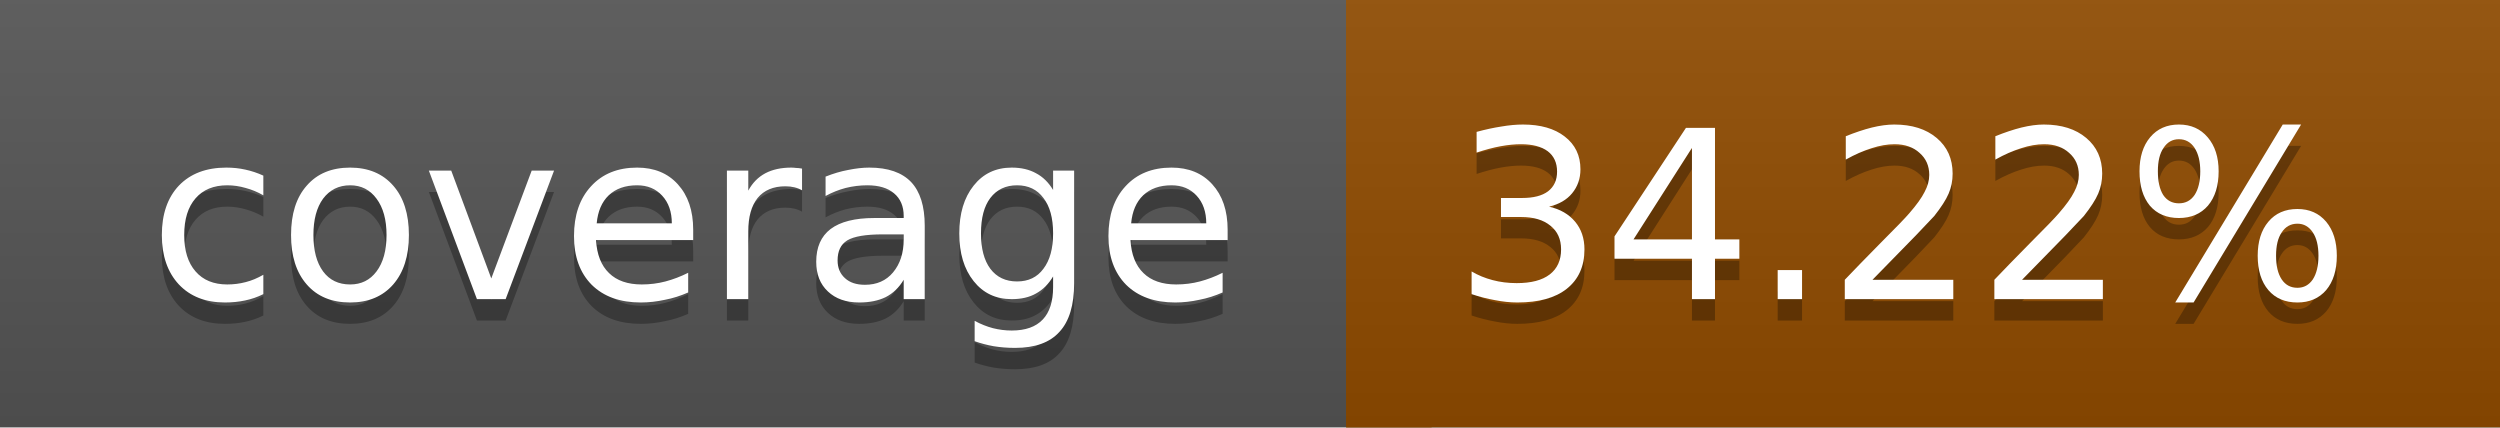
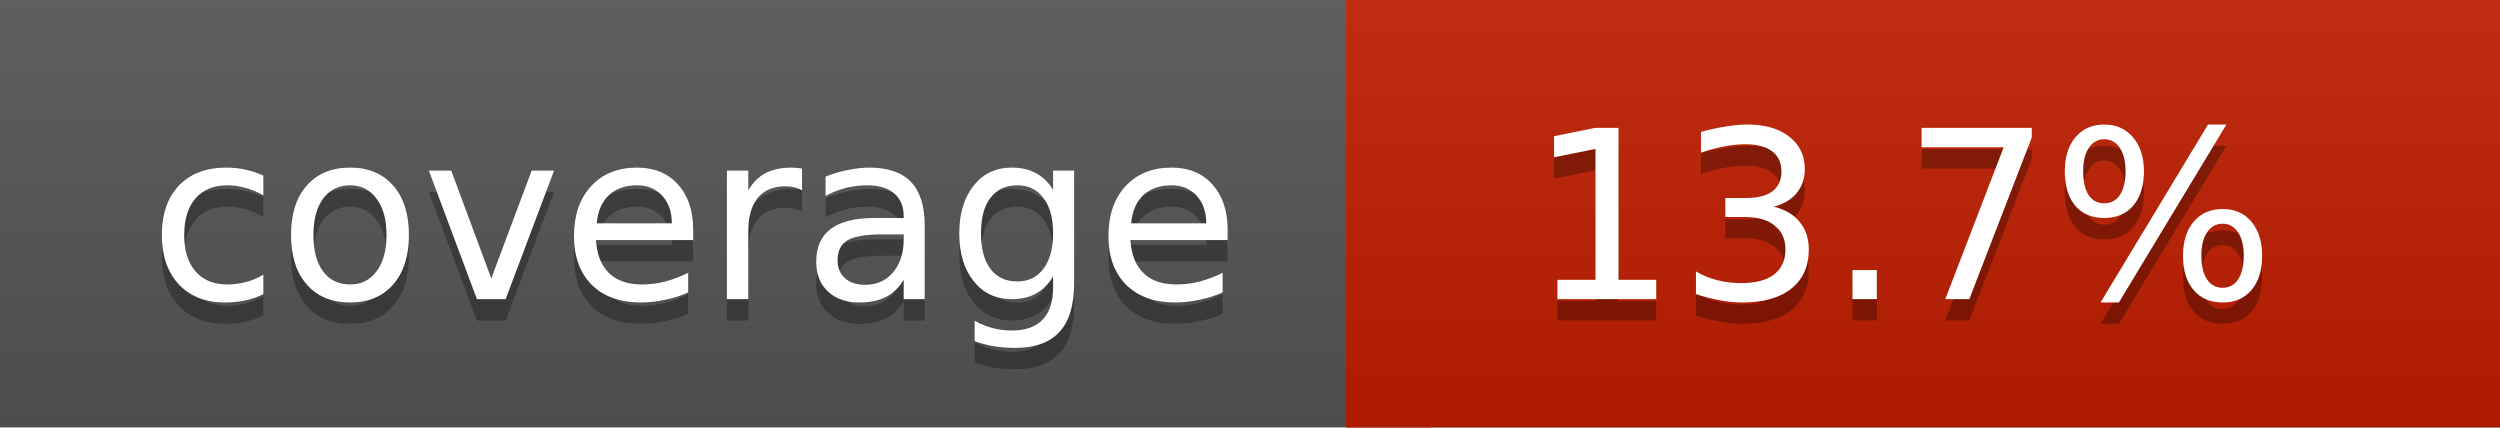
<svg xmlns="http://www.w3.org/2000/svg" width="117" height="20">
  <linearGradient id="a" x2="0" y2="100%">
    <stop offset="0" stop-color="#bbb" stop-opacity=".1" />
    <stop offset="1" stop-opacity=".1" />
  </linearGradient>
  <rect rx="0" width="117" height="20" fill="#555" />
-   <rect rx="0" x="63" width="54" height="20" fill="#914c00" />
-   <path fill="#914c00" d="M63 0h4v20h-4z" />
+   <rect rx="0" x="63" width="54" height="20" fill="#bf1e00" />
+   <path fill="#bf1e00" d="M63 0h4v20h-4z" />
  <rect rx="0" width="117" height="20" fill="url(#a)" />
  <g fill="#fff" text-anchor="middle" font-family="DejaVu Sans,Verdana,Geneva,sans-serif" font-size="11">
    <text x="32.5" y="15" fill="#010101" fill-opacity=".3">coverage</text>
    <text x="32.5" y="14">coverage</text>
-     <text x="89" y="15" fill="#010101" fill-opacity=".3">34.22%</text>
-     <text x="89" y="14">34.22%</text>
+     <text x="89" y="15" fill="#010101" fill-opacity=".3">13.7%</text>
+     <text x="89" y="14">13.7%</text>
  </g>
</svg>
